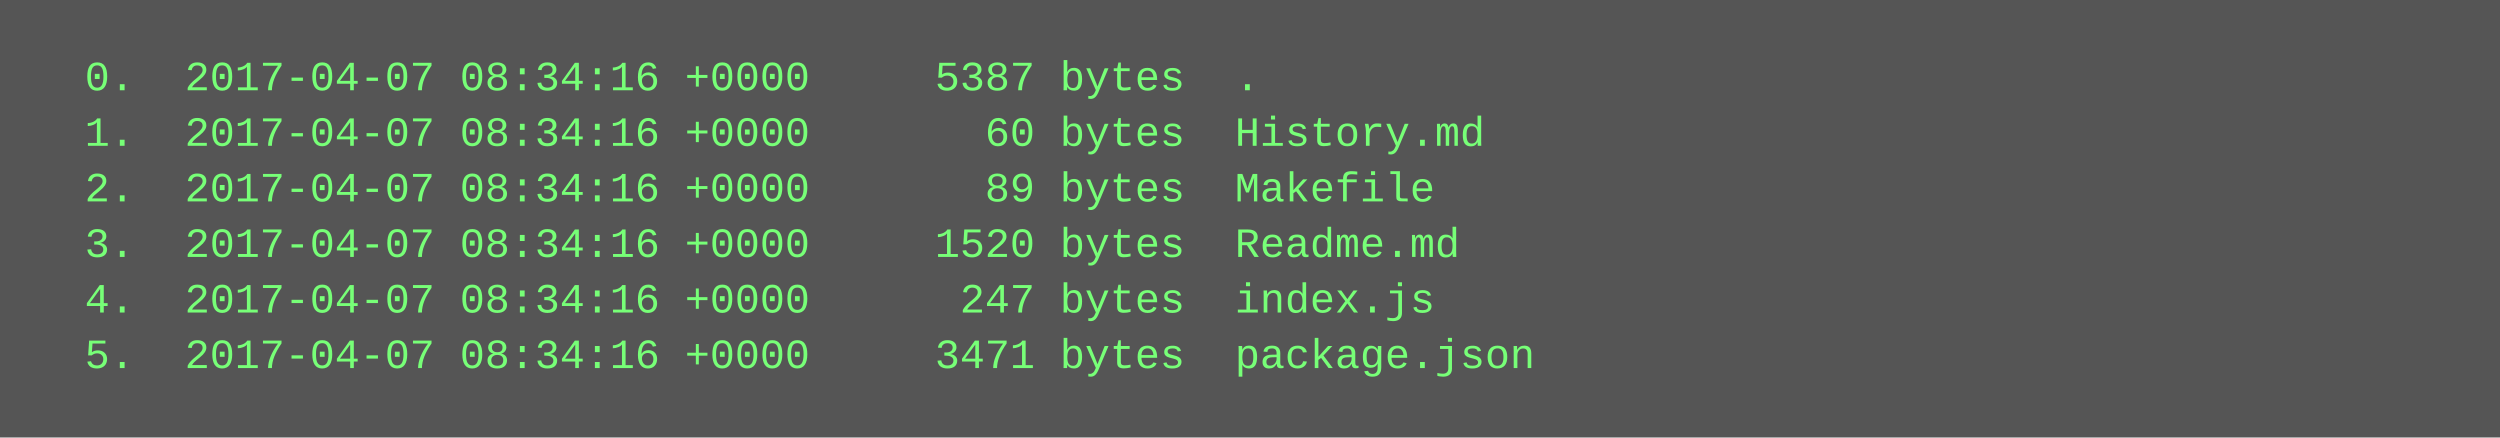
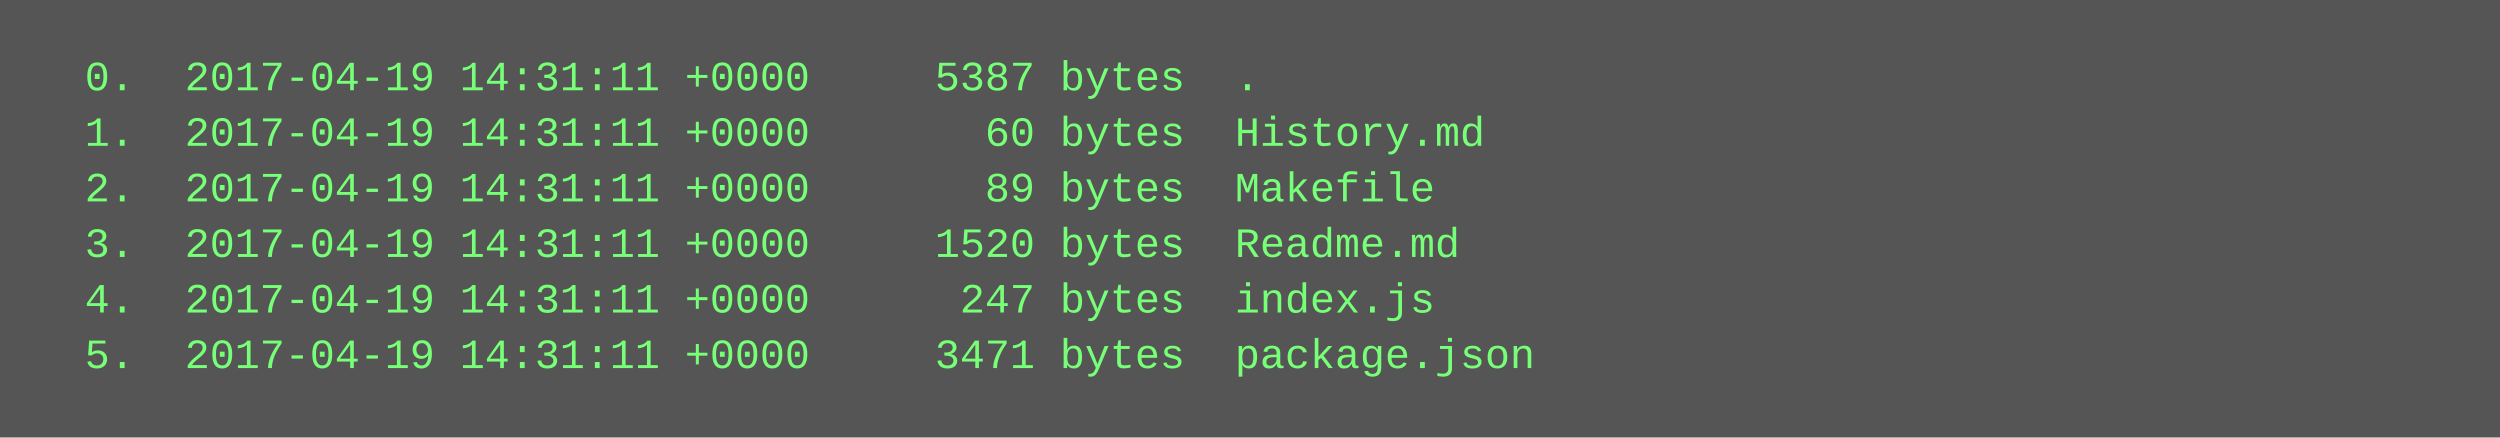
<svg xmlns="http://www.w3.org/2000/svg" height="126" width="720">
  <rect height="126" fill="#555" width="720" />
  <text fill="#7f7" font-family="Courier New" font-size="12" xml:space="preserve">
-     <tspan x="10" y="26">  0.  2017-04-07 08:34:16 +0000     5387 bytes  .</tspan>
-     <tspan x="10" y="42">  1.  2017-04-07 08:34:16 +0000       60 bytes  History.md</tspan>
-     <tspan x="10" y="58">  2.  2017-04-07 08:34:16 +0000       89 bytes  Makefile</tspan>
-     <tspan x="10" y="74">  3.  2017-04-07 08:34:16 +0000     1520 bytes  Readme.md</tspan>
-     <tspan x="10" y="90">  4.  2017-04-07 08:34:16 +0000      247 bytes  index.js</tspan>
-     <tspan x="10" y="106">  5.  2017-04-07 08:34:16 +0000     3471 bytes  package.json</tspan>
+     <tspan x="10" y="26">  0.  2017-04-19 14:31:11 +0000     5387 bytes  .</tspan>
+     <tspan x="10" y="42">  1.  2017-04-19 14:31:11 +0000       60 bytes  History.md</tspan>
+     <tspan x="10" y="58">  2.  2017-04-19 14:31:11 +0000       89 bytes  Makefile</tspan>
+     <tspan x="10" y="74">  3.  2017-04-19 14:31:11 +0000     1520 bytes  Readme.md</tspan>
+     <tspan x="10" y="90">  4.  2017-04-19 14:31:11 +0000      247 bytes  index.js</tspan>
+     <tspan x="10" y="106">  5.  2017-04-19 14:31:11 +0000     3471 bytes  package.json</tspan>
  </text>
</svg>
